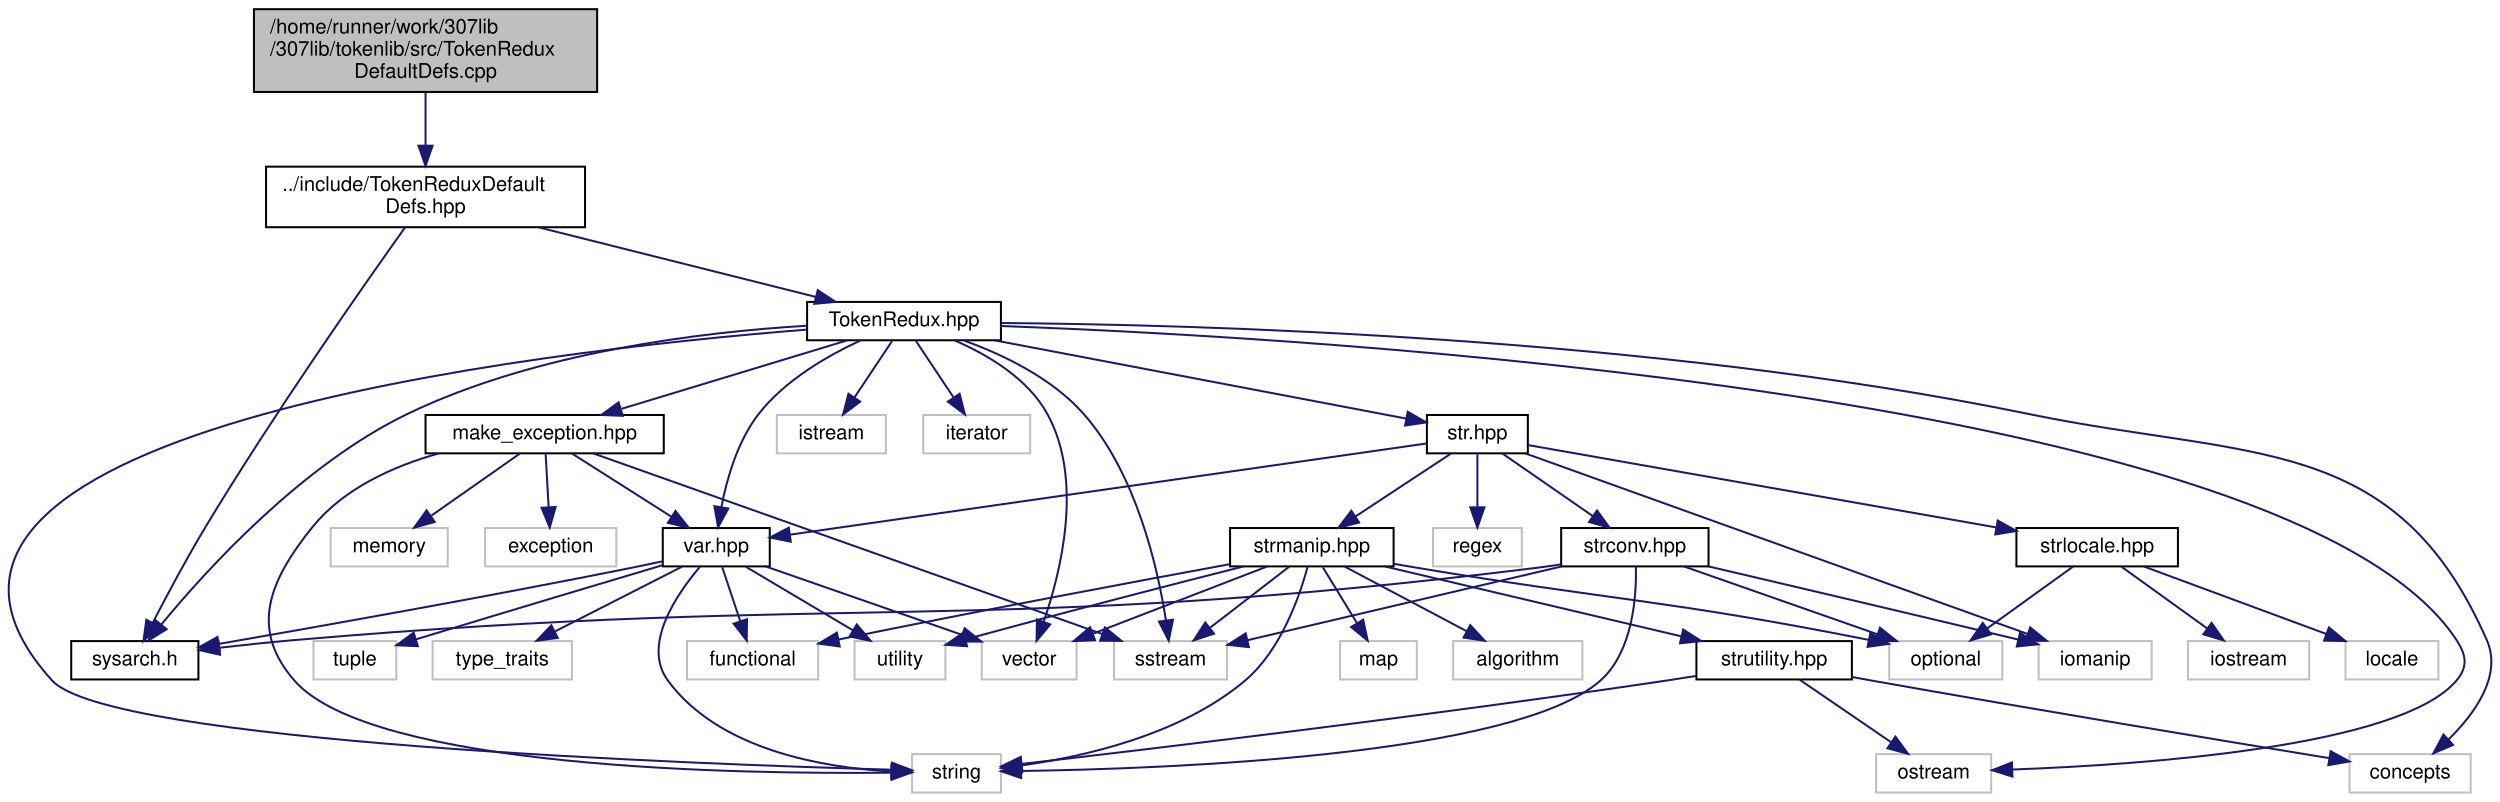
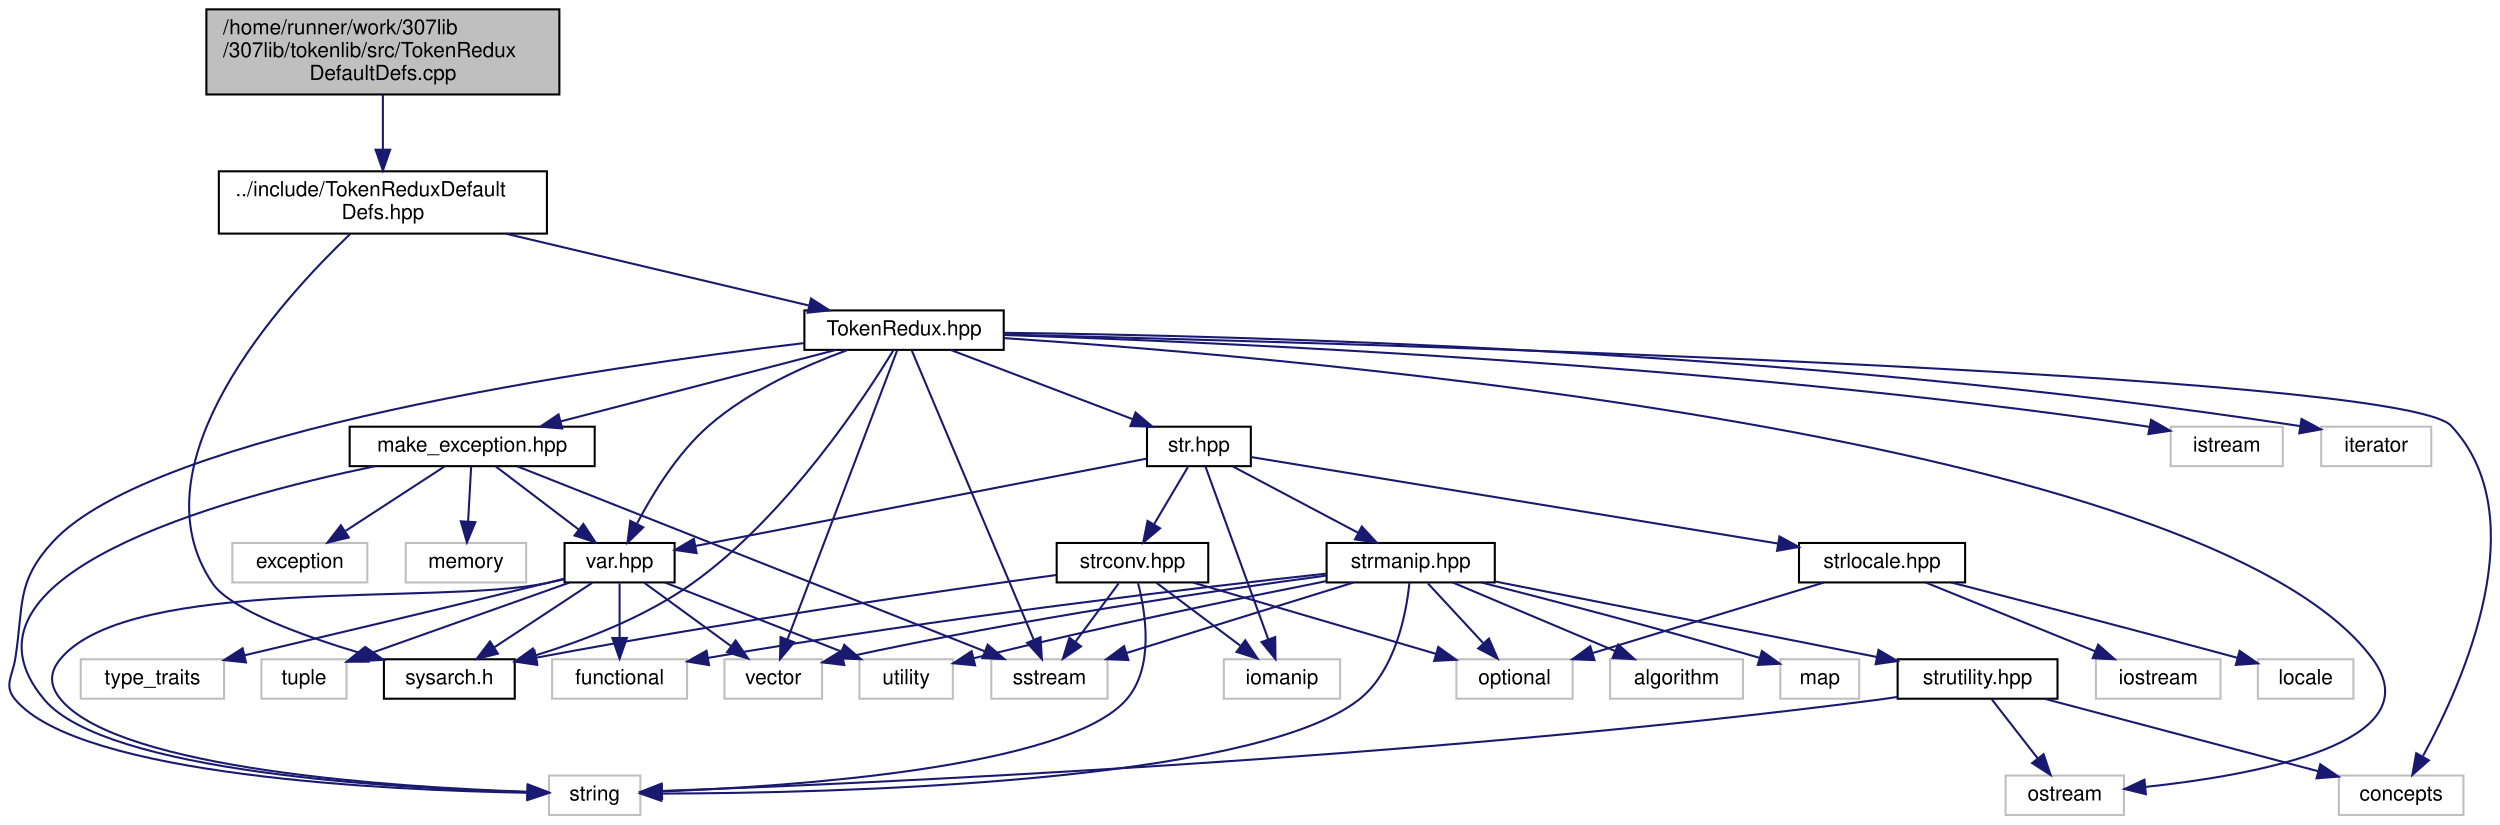
- <svg xmlns="http://www.w3.org/2000/svg" xmlns:xlink="http://www.w3.org/1999/xlink" width="1238pt" height="397pt" viewBox="0.00 0.00 1238.31 397.00">
+ <svg xmlns="http://www.w3.org/2000/svg" xmlns:xlink="http://www.w3.org/1999/xlink" width="1204pt" height="397pt" viewBox="0.00 0.00 1203.67 397.00">
  <g id="graph0" class="graph" transform="scale(1 1) rotate(0) translate(4 393)">
    <g id="node1" class="node">
      <g id="a_node1">
        <a xlink:title=" ">
-           <polygon fill="#bfbfbf" stroke="black" points="121.78,-347.5 121.78,-388.5 291.78,-388.5 291.78,-347.5 121.78,-347.5" />
-           <text text-anchor="start" x="129.78" y="-376.5" font-family="Helvetica,sans-Serif" font-size="10.00">/home/runner/work/307lib</text>
-           <text text-anchor="start" x="129.78" y="-365.5" font-family="Helvetica,sans-Serif" font-size="10.00">/307lib/tokenlib/src/TokenRedux</text>
-           <text text-anchor="middle" x="206.78" y="-354.5" font-family="Helvetica,sans-Serif" font-size="10.00">DefaultDefs.cpp</text>
+           <polygon fill="#bfbfbf" stroke="black" points="95.23,-347.5 95.23,-388.5 265.23,-388.5 265.23,-347.5 95.23,-347.5" />
+           <text text-anchor="start" x="103.23" y="-376.5" font-family="Helvetica,sans-Serif" font-size="10.00">/home/runner/work/307lib</text>
+           <text text-anchor="start" x="103.23" y="-365.5" font-family="Helvetica,sans-Serif" font-size="10.00">/307lib/tokenlib/src/TokenRedux</text>
+           <text text-anchor="middle" x="180.23" y="-354.5" font-family="Helvetica,sans-Serif" font-size="10.00">DefaultDefs.cpp</text>
        </a>
      </g>
    </g>
    <g id="node2" class="node">
      <g id="a_node2">
        <a xlink:href="_token_redux_default_defs_8hpp.html" target="_top" xlink:title="Provides the legacy tokenization types for use with the new API, as well as an example of implementin...">
-           <polygon fill="none" stroke="black" points="127.78,-280.5 127.78,-310.5 285.78,-310.5 285.78,-280.5 127.78,-280.5" />
-           <text text-anchor="start" x="135.78" y="-298.5" font-family="Helvetica,sans-Serif" font-size="10.00">../include/TokenReduxDefault</text>
-           <text text-anchor="middle" x="206.78" y="-287.5" font-family="Helvetica,sans-Serif" font-size="10.00">Defs.hpp</text>
+           <polygon fill="none" stroke="black" points="101.23,-280.5 101.23,-310.5 259.23,-310.5 259.23,-280.5 101.23,-280.5" />
+           <text text-anchor="start" x="109.23" y="-298.5" font-family="Helvetica,sans-Serif" font-size="10.00">../include/TokenReduxDefault</text>
+           <text text-anchor="middle" x="180.23" y="-287.5" font-family="Helvetica,sans-Serif" font-size="10.00">Defs.hpp</text>
        </a>
      </g>
    </g>
    <g id="edge1" class="edge">
-       <path fill="none" stroke="midnightblue" d="M206.78,-347.36C206.78,-339.23 206.78,-329.7 206.78,-321.11" />
-       <polygon fill="midnightblue" stroke="midnightblue" points="210.28,-320.89 206.78,-310.89 203.28,-320.89 210.28,-320.89" />
+       <path fill="none" stroke="midnightblue" d="M180.23,-347.36C180.23,-339.23 180.23,-329.7 180.23,-321.11" />
+       <polygon fill="midnightblue" stroke="midnightblue" points="183.73,-320.89 180.23,-310.89 176.73,-320.89 183.73,-320.89" />
    </g>
    <g id="node3" class="node">
      <g id="a_node3">
        <a xlink:href="sysarch_8h.html" target="_top" xlink:title="Contains preprocessor definitions useful for determining properties of the host system.">
-           <polygon fill="none" stroke="black" points="31.28,-56.5 31.28,-75.5 94.28,-75.5 94.28,-56.5 31.28,-56.5" />
-           <text text-anchor="middle" x="62.78" y="-63.5" font-family="Helvetica,sans-Serif" font-size="10.00">sysarch.h</text>
+           <polygon fill="none" stroke="black" points="180.73,-56.5 180.73,-75.5 243.73,-75.5 243.73,-56.5 180.73,-56.5" />
+           <text text-anchor="middle" x="212.23" y="-63.5" font-family="Helvetica,sans-Serif" font-size="10.00">sysarch.h</text>
        </a>
      </g>
    </g>
    <g id="edge2" class="edge">
-       <path fill="none" stroke="midnightblue" d="M196.68,-280.45C176.85,-252.66 131.8,-188.44 97.78,-132 88.29,-116.25 78.45,-97.75 71.63,-84.52" />
-       <polygon fill="midnightblue" stroke="midnightblue" points="74.72,-82.88 67.05,-75.56 68.48,-86.06 74.72,-82.88" />
+       <path fill="none" stroke="midnightblue" d="M164.56,-280.37C131.18,-248.52 59.15,-169.44 98.23,-112 106.82,-99.37 141.63,-86.75 170.55,-78.11" />
+       <polygon fill="midnightblue" stroke="midnightblue" points="171.85,-81.37 180.48,-75.22 169.9,-74.65 171.85,-81.37" />
    </g>
    <g id="node4" class="node">
      <g id="a_node4">
        <a xlink:href="_token_redux_8hpp.html" target="_top" xlink:title="New tokenization &amp; parsing library providing superior abstraction capabilities and a much less confus...">
-           <polygon fill="none" stroke="black" points="395.78,-224.5 395.78,-243.5 491.78,-243.5 491.78,-224.5 395.78,-224.5" />
-           <text text-anchor="middle" x="443.78" y="-231.5" font-family="Helvetica,sans-Serif" font-size="10.00">TokenRedux.hpp</text>
+           <polygon fill="none" stroke="black" points="383.23,-224.5 383.23,-243.5 479.23,-243.5 479.23,-224.5 383.23,-224.5" />
+           <text text-anchor="middle" x="431.23" y="-231.5" font-family="Helvetica,sans-Serif" font-size="10.00">TokenRedux.hpp</text>
        </a>
      </g>
    </g>
    <g id="edge3" class="edge">
-       <path fill="none" stroke="midnightblue" d="M262.65,-280.47C304.6,-269.94 361.27,-255.72 399.97,-246" />
-       <polygon fill="midnightblue" stroke="midnightblue" points="401.05,-249.34 409.9,-243.51 399.35,-242.55 401.05,-249.34" />
+       <path fill="none" stroke="midnightblue" d="M239.39,-280.47C284.02,-269.9 344.35,-255.59 385.35,-245.87" />
+       <polygon fill="midnightblue" stroke="midnightblue" points="386.42,-249.22 395.34,-243.51 384.8,-242.41 386.42,-249.22" />
    </g>
    <g id="edge4" class="edge">
-       <path fill="none" stroke="midnightblue" d="M395.68,-231.71C344.32,-228.66 261.7,-218.87 197.78,-188 145.33,-162.67 98.16,-110.72 76.05,-83.88" />
-       <polygon fill="midnightblue" stroke="midnightblue" points="78.54,-81.4 69.54,-75.82 73.09,-85.8 78.54,-81.4" />
+       <path fill="none" stroke="midnightblue" d="M426.16,-224.4C412.91,-202.61 375.11,-144.67 329.23,-112 306.5,-95.82 277.2,-84.56 253.6,-77.35" />
+       <polygon fill="midnightblue" stroke="midnightblue" points="254.46,-73.95 243.88,-74.51 252.49,-80.67 254.46,-73.95" />
    </g>
    <g id="node5" class="node">
      <g id="a_node5">
        <a xlink:href="make__exception_8hpp.html" target="_top" xlink:title=" ">
-           <polygon fill="none" stroke="black" points="206.78,-168.5 206.78,-187.5 324.78,-187.5 324.78,-168.5 206.78,-168.5" />
-           <text text-anchor="middle" x="265.78" y="-175.5" font-family="Helvetica,sans-Serif" font-size="10.00">make_exception.hpp</text>
+           <polygon fill="none" stroke="black" points="164.23,-168.5 164.23,-187.5 282.23,-187.5 282.23,-168.5 164.23,-168.5" />
+           <text text-anchor="middle" x="223.23" y="-175.5" font-family="Helvetica,sans-Serif" font-size="10.00">make_exception.hpp</text>
        </a>
      </g>
    </g>
    <g id="edge5" class="edge">
-       <path fill="none" stroke="midnightblue" d="M415.58,-224.44C385.37,-215.28 337.27,-200.69 303.75,-190.52" />
-       <polygon fill="midnightblue" stroke="midnightblue" points="304.44,-187.07 293.85,-187.52 302.41,-193.77 304.44,-187.07" />
+       <path fill="none" stroke="midnightblue" d="M398.27,-224.44C362.44,-215.14 305.06,-200.25 265.84,-190.06" />
+       <polygon fill="midnightblue" stroke="midnightblue" points="266.59,-186.64 256.03,-187.52 264.83,-193.42 266.59,-186.64" />
    </g>
    <g id="node7" class="node">
      <g id="a_node7">
        <a xlink:title=" ">
-           <polygon fill="none" stroke="#bfbfbf" points="447.78,-0.5 447.78,-19.5 491.78,-19.5 491.78,-0.5 447.78,-0.5" />
-           <text text-anchor="middle" x="469.78" y="-7.5" font-family="Helvetica,sans-Serif" font-size="10.00">string</text>
-         </a>
-       </g>
-     </g>
-     <g id="edge50" class="edge">
-       <path fill="none" stroke="midnightblue" d="M395.54,-229.78C262.99,-219.28 -89.74,-179.29 21.78,-56 49.61,-25.23 339.36,-14.55 437.5,-11.8" />
-       <polygon fill="midnightblue" stroke="midnightblue" points="437.8,-15.29 447.7,-11.52 437.61,-8.29 437.8,-15.29" />
+           <polygon fill="none" stroke="#bfbfbf" points="260.23,-0.5 260.23,-19.5 304.23,-19.5 304.23,-0.5 260.23,-0.5" />
+           <text text-anchor="middle" x="282.23" y="-7.5" font-family="Helvetica,sans-Serif" font-size="10.00">string</text>
+         </a>
+       </g>
+     </g>
+     <g id="edge49" class="edge">
+       <path fill="none" stroke="midnightblue" d="M382.97,-227.76C285.44,-216.16 69.95,-185.04 21.23,-132 3.54,-112.75 7.27,-101.83 3.23,-76 1.85,-67.22 -2.54,-62.77 3.23,-56 34.56,-19.2 182.93,-12.39 249.62,-11.21" />
+       <polygon fill="midnightblue" stroke="midnightblue" points="250.02,-14.7 259.97,-11.06 249.92,-7.7 250.02,-14.7" />
    </g>
    <g id="node8" class="node">
      <g id="a_node8">
        <a xlink:title=" ">
-           <polygon fill="none" stroke="#bfbfbf" points="547.78,-56.5 547.78,-75.5 603.78,-75.5 603.78,-56.5 547.78,-56.5" />
-           <text text-anchor="middle" x="575.78" y="-63.5" font-family="Helvetica,sans-Serif" font-size="10.00">sstream</text>
-         </a>
-       </g>
-     </g>
-     <g id="edge46" class="edge">
-       <path fill="none" stroke="midnightblue" d="M473.43,-224.41C492.72,-217.44 517.1,-205.8 532.78,-188 558.96,-158.27 569.52,-111.51 573.52,-85.69" />
-       <polygon fill="midnightblue" stroke="midnightblue" points="577,-86.11 574.9,-75.72 570.06,-85.15 577,-86.11" />
+           <polygon fill="none" stroke="#bfbfbf" points="473.23,-56.5 473.23,-75.5 529.23,-75.5 529.23,-56.5 473.23,-56.5" />
+           <text text-anchor="middle" x="501.23" y="-63.5" font-family="Helvetica,sans-Serif" font-size="10.00">sstream</text>
+         </a>
+       </g>
+     </g>
+     <g id="edge45" class="edge">
+       <path fill="none" stroke="midnightblue" d="M434.99,-224.08C446.06,-197.83 478.65,-120.55 493.59,-85.12" />
+       <polygon fill="midnightblue" stroke="midnightblue" points="496.95,-86.14 497.61,-75.57 490.5,-83.42 496.95,-86.14" />
    </g>
    <g id="node10" class="node">
      <g id="a_node10">
        <a xlink:href="var_8hpp.html" target="_top" xlink:title="Contains helper methods for variadic templates &amp; tuples, as well as C++20 concepts....">
-           <polygon fill="none" stroke="black" points="324.28,-112.5 324.28,-131.5 377.28,-131.5 377.28,-112.5 324.28,-112.5" />
-           <text text-anchor="middle" x="350.78" y="-119.5" font-family="Helvetica,sans-Serif" font-size="10.00">var.hpp</text>
+           <polygon fill="none" stroke="black" points="267.73,-112.5 267.73,-131.5 320.73,-131.5 320.73,-112.5 267.73,-112.5" />
+           <text text-anchor="middle" x="294.23" y="-119.5" font-family="Helvetica,sans-Serif" font-size="10.00">var.hpp</text>
        </a>
      </g>
    </g>
    <g id="edge18" class="edge">
-       <path fill="none" stroke="midnightblue" d="M422.32,-224.46C406.28,-217.05 384.92,-204.85 371.78,-188 361.31,-174.57 355.98,-155.75 353.31,-141.82" />
-       <polygon fill="midnightblue" stroke="midnightblue" points="356.76,-141.2 351.7,-131.89 349.85,-142.32 356.76,-141.2" />
+       <path fill="none" stroke="midnightblue" d="M403.86,-224.37C383.78,-217.04 356.74,-204.99 337.23,-188 322.12,-174.84 310.1,-155.16 302.65,-140.91" />
+       <polygon fill="midnightblue" stroke="midnightblue" points="305.64,-139.05 298.06,-131.65 299.37,-142.17 305.64,-139.05" />
    </g>
    <g id="node11" class="node">
      <g id="a_node11">
        <a xlink:title=" ">
-           <polygon fill="none" stroke="#bfbfbf" points="482.28,-56.5 482.28,-75.5 529.28,-75.5 529.28,-56.5 482.28,-56.5" />
-           <text text-anchor="middle" x="505.78" y="-63.5" font-family="Helvetica,sans-Serif" font-size="10.00">vector</text>
-         </a>
-       </g>
-     </g>
-     <g id="edge49" class="edge">
-       <path fill="none" stroke="midnightblue" d="M468.94,-224.38C485.2,-217.34 505.07,-205.65 514.78,-188 532.74,-155.36 521.59,-110.08 512.98,-85.19" />
-       <polygon fill="midnightblue" stroke="midnightblue" points="516.18,-83.76 509.43,-75.59 509.62,-86.19 516.18,-83.76" />
+           <polygon fill="none" stroke="#bfbfbf" points="344.73,-56.5 344.73,-75.5 391.73,-75.5 391.73,-56.5 344.73,-56.5" />
+           <text text-anchor="middle" x="368.23" y="-63.5" font-family="Helvetica,sans-Serif" font-size="10.00">vector</text>
+         </a>
+       </g>
+     </g>
+     <g id="edge48" class="edge">
+       <path fill="none" stroke="midnightblue" d="M427.84,-224.08C417.88,-197.83 388.55,-120.55 375.1,-85.12" />
+       <polygon fill="midnightblue" stroke="midnightblue" points="378.3,-83.68 371.48,-75.57 371.75,-86.16 378.3,-83.68" />
    </g>
    <g id="node16" class="node">
      <g id="a_node16">
        <a xlink:href="str_8hpp.html" target="_top" xlink:title="Includes all of the str namespace extension headers, and additional functions related to string manip...">
-           <polygon fill="none" stroke="black" points="702.78,-168.5 702.78,-187.5 752.78,-187.5 752.78,-168.5 702.78,-168.5" />
-           <text text-anchor="middle" x="727.78" y="-175.5" font-family="Helvetica,sans-Serif" font-size="10.00">str.hpp</text>
+           <polygon fill="none" stroke="black" points="548.23,-168.5 548.23,-187.5 598.23,-187.5 598.23,-168.5 548.23,-168.5" />
+           <text text-anchor="middle" x="573.23" y="-175.5" font-family="Helvetica,sans-Serif" font-size="10.00">str.hpp</text>
        </a>
      </g>
    </g>
    <g id="edge19" class="edge">
-       <path fill="none" stroke="midnightblue" d="M488.78,-224.44C545.26,-213.7 640.96,-195.51 692.46,-185.72" />
-       <polygon fill="midnightblue" stroke="midnightblue" points="693.28,-189.12 702.45,-183.82 691.97,-182.25 693.28,-189.12" />
+       <path fill="none" stroke="midnightblue" d="M453.73,-224.44C477.3,-215.48 514.55,-201.31 541.19,-191.18" />
+       <polygon fill="midnightblue" stroke="midnightblue" points="542.73,-194.34 550.83,-187.52 540.24,-187.8 542.73,-194.34" />
    </g>
    <g id="node24" class="node">
      <g id="a_node24">
        <a xlink:title=" ">
-           <polygon fill="none" stroke="#bfbfbf" points="925.28,-0.5 925.28,-19.5 982.28,-19.5 982.28,-0.5 925.28,-0.5" />
-           <text text-anchor="middle" x="953.78" y="-7.5" font-family="Helvetica,sans-Serif" font-size="10.00">ostream</text>
-         </a>
-       </g>
-     </g>
-     <g id="edge48" class="edge">
-       <path fill="none" stroke="midnightblue" d="M491.81,-231.58C647.47,-225.81 1132.66,-198.12 1212.78,-76 1217.66,-68.57 1218.5,-62.8 1212.78,-56 1185.16,-23.17 1058.38,-14.29 993.02,-11.89" />
-       <polygon fill="midnightblue" stroke="midnightblue" points="992.81,-8.38 982.7,-11.54 992.57,-15.38 992.81,-8.38" />
+           <polygon fill="none" stroke="#bfbfbf" points="961.73,-0.5 961.73,-19.5 1018.73,-19.5 1018.73,-0.5 961.73,-0.5" />
+           <text text-anchor="middle" x="990.23" y="-7.5" font-family="Helvetica,sans-Serif" font-size="10.00">ostream</text>
+         </a>
+       </g>
+     </g>
+     <g id="edge47" class="edge">
+       <path fill="none" stroke="midnightblue" d="M479.39,-230.17C625.5,-220.46 1058.6,-182.97 1138.23,-76 1168.47,-35.37 1082.52,-19.73 1029.17,-14.03" />
+       <polygon fill="midnightblue" stroke="midnightblue" points="1029.28,-10.52 1018.98,-13.02 1028.59,-17.49 1029.28,-10.52" />
    </g>
    <g id="node25" class="node">
      <g id="a_node25">
        <a xlink:title=" ">
-           <polygon fill="none" stroke="#bfbfbf" points="1159.78,-0.5 1159.78,-19.5 1219.78,-19.5 1219.78,-0.5 1159.78,-0.5" />
-           <text text-anchor="middle" x="1189.78" y="-7.5" font-family="Helvetica,sans-Serif" font-size="10.00">concepts</text>
-         </a>
-       </g>
-     </g>
-     <g id="edge52" class="edge">
-       <path fill="none" stroke="midnightblue" d="M492.02,-233.05C589.29,-232.29 815.48,-226.14 1000.78,-188 1110.97,-165.32 1182.52,-178.99 1227.78,-76 1235.52,-58.39 1221.81,-39.56 1208.75,-26.72" />
-       <polygon fill="midnightblue" stroke="midnightblue" points="1211.05,-24.07 1201.31,-19.91 1206.32,-29.24 1211.05,-24.07" />
+           <polygon fill="none" stroke="#bfbfbf" points="1122.23,-0.5 1122.23,-19.5 1182.23,-19.5 1182.23,-0.5 1122.23,-0.5" />
+           <text text-anchor="middle" x="1152.23" y="-7.5" font-family="Helvetica,sans-Serif" font-size="10.00">concepts</text>
+         </a>
+       </g>
+     </g>
+     <g id="edge51" class="edge">
+       <path fill="none" stroke="midnightblue" d="M479.47,-231.89C640.73,-227.93 1152.3,-213.41 1176.23,-188 1217.63,-144.02 1182.14,-64.5 1162.79,-28.98" />
+       <polygon fill="midnightblue" stroke="midnightblue" points="1165.59,-26.82 1157.63,-19.83 1159.49,-30.26 1165.59,-26.82" />
+     </g>
+     <g id="node29" class="node">
+       <g id="a_node29">
+         <a xlink:title=" ">
+           <polygon fill="none" stroke="#bfbfbf" points="1041.23,-168.5 1041.23,-187.5 1095.23,-187.5 1095.23,-168.5 1041.23,-168.5" />
+           <text text-anchor="middle" x="1068.23" y="-175.5" font-family="Helvetica,sans-Serif" font-size="10.00">istream</text>
+         </a>
+       </g>
+     </g>
+     <g id="edge46" class="edge">
+       <path fill="none" stroke="midnightblue" d="M479.38,-231.66C581.06,-228.33 824.97,-217.68 1027.23,-188 1028.48,-187.82 1029.76,-187.61 1031.05,-187.4" />
+       <polygon fill="midnightblue" stroke="midnightblue" points="1031.79,-190.82 1040.98,-185.54 1030.5,-183.94 1031.79,-190.82" />
    </g>
    <g id="node30" class="node">
      <g id="a_node30">
        <a xlink:title=" ">
-           <polygon fill="none" stroke="#bfbfbf" points="380.78,-168.5 380.78,-187.5 434.78,-187.5 434.78,-168.5 380.78,-168.5" />
-           <text text-anchor="middle" x="407.78" y="-175.5" font-family="Helvetica,sans-Serif" font-size="10.00">istream</text>
-         </a>
-       </g>
-     </g>
-     <g id="edge47" class="edge">
-       <path fill="none" stroke="midnightblue" d="M437.84,-224.08C432.8,-216.53 425.44,-205.49 419.27,-196.23" />
-       <polygon fill="midnightblue" stroke="midnightblue" points="422.07,-194.13 413.61,-187.75 416.25,-198.01 422.07,-194.13" />
-     </g>
-     <g id="node31" class="node">
-       <g id="a_node31">
-         <a xlink:title=" ">
-           <polygon fill="none" stroke="#bfbfbf" points="453.28,-168.5 453.28,-187.5 506.28,-187.5 506.28,-168.5 453.28,-168.5" />
-           <text text-anchor="middle" x="479.78" y="-175.5" font-family="Helvetica,sans-Serif" font-size="10.00">iterator</text>
-         </a>
-       </g>
-     </g>
-     <g id="edge51" class="edge">
-       <path fill="none" stroke="midnightblue" d="M449.73,-224.08C454.76,-216.53 462.12,-205.49 468.29,-196.23" />
-       <polygon fill="midnightblue" stroke="midnightblue" points="471.31,-198.01 473.95,-187.75 465.49,-194.13 471.31,-198.01" />
+           <polygon fill="none" stroke="#bfbfbf" points="1113.73,-168.5 1113.73,-187.5 1166.73,-187.5 1166.73,-168.5 1113.73,-168.5" />
+           <text text-anchor="middle" x="1140.23" y="-175.5" font-family="Helvetica,sans-Serif" font-size="10.00">iterator</text>
+         </a>
+       </g>
+     </g>
+     <g id="edge50" class="edge">
+       <path fill="none" stroke="midnightblue" d="M479.29,-232.72C588.62,-231.44 864.32,-224.68 1103.67,-187.77" />
+       <polygon fill="midnightblue" stroke="midnightblue" points="1104.26,-191.22 1113.6,-186.22 1103.18,-184.31 1104.26,-191.22" />
    </g>
    <g id="node6" class="node">
      <g id="a_node6">
        <a xlink:title=" ">
-           <polygon fill="none" stroke="#bfbfbf" points="159.78,-112.5 159.78,-131.5 217.78,-131.5 217.78,-112.5 159.78,-112.5" />
-           <text text-anchor="middle" x="188.78" y="-119.5" font-family="Helvetica,sans-Serif" font-size="10.00">memory</text>
+           <polygon fill="none" stroke="#bfbfbf" points="191.23,-112.5 191.23,-131.5 249.23,-131.5 249.23,-112.5 191.23,-112.5" />
+           <text text-anchor="middle" x="220.23" y="-119.5" font-family="Helvetica,sans-Serif" font-size="10.00">memory</text>
        </a>
      </g>
    </g>
    <g id="edge6" class="edge">
-       <path fill="none" stroke="midnightblue" d="M253.41,-168.32C241.62,-160.06 223.65,-147.45 209.64,-137.63" />
-       <polygon fill="midnightblue" stroke="midnightblue" points="211.32,-134.53 201.12,-131.65 207.3,-140.26 211.32,-134.53" />
+       <path fill="none" stroke="midnightblue" d="M222.73,-168.08C222.34,-161.01 221.77,-150.86 221.28,-141.99" />
+       <polygon fill="midnightblue" stroke="midnightblue" points="224.76,-141.54 220.71,-131.75 217.77,-141.93 224.76,-141.54" />
    </g>
    <g id="edge7" class="edge">
-       <path fill="none" stroke="midnightblue" d="M213.34,-168.47C190.82,-162.13 166.19,-151.11 150.78,-132 129.43,-105.52 119.42,-81.63 141.78,-56 179.95,-12.24 362.21,-9.52 437.32,-10.32" />
-       <polygon fill="midnightblue" stroke="midnightblue" points="437.55,-13.83 447.59,-10.46 437.64,-6.83 437.55,-13.83" />
+       <path fill="none" stroke="midnightblue" d="M176.39,-168.47C101.24,-152.81 -33.02,-115.5 17.23,-56 46.61,-21.2 185.27,-13.31 249.46,-11.52" />
+       <polygon fill="midnightblue" stroke="midnightblue" points="249.91,-15.01 259.82,-11.27 249.74,-8.01 249.91,-15.01" />
    </g>
    <g id="edge8" class="edge">
-       <path fill="none" stroke="midnightblue" d="M289.85,-168.46C344.67,-149.01 478.96,-101.36 542.03,-78.98" />
-       <polygon fill="midnightblue" stroke="midnightblue" points="543.26,-82.25 551.51,-75.61 540.92,-75.66 543.26,-82.25" />
+       <path fill="none" stroke="midnightblue" d="M245.04,-168.37C294.06,-148.97 413.1,-101.87 469.97,-79.37" />
+       <polygon fill="midnightblue" stroke="midnightblue" points="471.5,-82.53 479.51,-75.59 468.93,-76.02 471.5,-82.53" />
    </g>
    <g id="node9" class="node">
      <g id="a_node9">
        <a xlink:title=" ">
-           <polygon fill="none" stroke="#bfbfbf" points="236.28,-112.5 236.28,-131.5 301.28,-131.5 301.28,-112.5 236.28,-112.5" />
-           <text text-anchor="middle" x="268.78" y="-119.5" font-family="Helvetica,sans-Serif" font-size="10.00">exception</text>
+           <polygon fill="none" stroke="#bfbfbf" points="107.73,-112.5 107.73,-131.5 172.73,-131.5 172.73,-112.5 107.73,-112.5" />
+           <text text-anchor="middle" x="140.23" y="-119.5" font-family="Helvetica,sans-Serif" font-size="10.00">exception</text>
        </a>
      </g>
    </g>
    <g id="edge9" class="edge">
-       <path fill="none" stroke="midnightblue" d="M266.28,-168.08C266.67,-161.01 267.23,-150.86 267.73,-141.99" />
-       <polygon fill="midnightblue" stroke="midnightblue" points="271.23,-141.93 268.29,-131.75 264.24,-141.54 271.23,-141.93" />
+       <path fill="none" stroke="midnightblue" d="M209.89,-168.32C197.06,-159.98 177.44,-147.21 162.29,-137.35" />
+       <polygon fill="midnightblue" stroke="midnightblue" points="163.82,-134.17 153.53,-131.65 160,-140.04 163.82,-134.17" />
    </g>
    <g id="edge10" class="edge">
-       <path fill="none" stroke="midnightblue" d="M279.44,-168.32C292.7,-159.9 313.05,-146.97 328.63,-137.07" />
-       <polygon fill="midnightblue" stroke="midnightblue" points="330.59,-139.97 337.16,-131.65 326.84,-134.06 330.59,-139.97" />
+       <path fill="none" stroke="midnightblue" d="M234.63,-168.32C245.33,-160.18 261.57,-147.84 274.39,-138.09" />
+       <polygon fill="midnightblue" stroke="midnightblue" points="276.77,-140.67 282.61,-131.83 272.53,-135.1 276.77,-140.67" />
    </g>
    <g id="edge11" class="edge">
-       <path fill="none" stroke="midnightblue" d="M323.9,-114.96C319.2,-113.94 314.35,-112.92 309.78,-112 237.77,-97.54 153.53,-82.62 104.37,-74.11" />
-       <polygon fill="midnightblue" stroke="midnightblue" points="104.88,-70.64 94.43,-72.39 103.69,-77.54 104.88,-70.64" />
+       <path fill="none" stroke="midnightblue" d="M281.05,-112.32C268.38,-103.98 248.99,-91.21 234.02,-81.35" />
+       <polygon fill="midnightblue" stroke="midnightblue" points="235.64,-78.23 225.37,-75.65 231.79,-84.08 235.64,-78.23" />
    </g>
    <g id="edge13" class="edge">
-       <path fill="none" stroke="midnightblue" d="M342.68,-112.27C331.42,-99.06 313.83,-73.65 326.78,-56 351.99,-21.63 403.47,-12.82 437.29,-10.93" />
-       <polygon fill="midnightblue" stroke="midnightblue" points="437.74,-14.42 447.6,-10.54 437.47,-7.42 437.74,-14.42" />
+       <path fill="none" stroke="midnightblue" d="M267.55,-114.04C264.42,-113.31 261.26,-112.61 258.23,-112 206.87,-101.64 59.33,-115.77 25.23,-76 19.44,-69.25 19.51,-62.81 25.23,-56 53.6,-22.23 187.51,-13.8 249.99,-11.7" />
+       <polygon fill="midnightblue" stroke="midnightblue" points="250.19,-15.19 260.08,-11.39 249.98,-8.19 250.19,-15.19" />
    </g>
    <g id="edge12" class="edge">
-       <path fill="none" stroke="midnightblue" d="M375.34,-112.44C401.53,-103.32 443.18,-88.81 472.35,-78.65" />
-       <polygon fill="midnightblue" stroke="midnightblue" points="473.81,-81.85 482.1,-75.25 471.5,-75.24 473.81,-81.85" />
+       <path fill="none" stroke="midnightblue" d="M306.12,-112.32C317.38,-104.11 334.51,-91.6 347.93,-81.81" />
+       <polygon fill="midnightblue" stroke="midnightblue" points="350.11,-84.56 356.12,-75.83 345.98,-78.9 350.11,-84.56" />
    </g>
    <g id="node12" class="node">
      <g id="a_node12">
        <a xlink:title=" ">
-           <polygon fill="none" stroke="#bfbfbf" points="419.28,-56.5 419.28,-75.5 464.28,-75.5 464.28,-56.5 419.28,-56.5" />
-           <text text-anchor="middle" x="441.78" y="-63.5" font-family="Helvetica,sans-Serif" font-size="10.00">utility</text>
+           <polygon fill="none" stroke="#bfbfbf" points="409.73,-56.5 409.73,-75.5 454.73,-75.5 454.73,-56.5 409.73,-56.5" />
+           <text text-anchor="middle" x="432.23" y="-63.5" font-family="Helvetica,sans-Serif" font-size="10.00">utility</text>
        </a>
      </g>
    </g>
    <g id="edge14" class="edge">
-       <path fill="none" stroke="midnightblue" d="M365.4,-112.32C379.73,-103.82 401.79,-90.73 418.53,-80.8" />
-       <polygon fill="midnightblue" stroke="midnightblue" points="420.38,-83.77 427.2,-75.65 416.81,-77.75 420.38,-83.77" />
+       <path fill="none" stroke="midnightblue" d="M316.09,-112.44C339.01,-103.48 375.2,-89.31 401.09,-79.18" />
+       <polygon fill="midnightblue" stroke="midnightblue" points="402.42,-82.42 410.46,-75.52 399.87,-75.9 402.42,-82.42" />
    </g>
    <g id="node13" class="node">
      <g id="a_node13">
        <a xlink:title=" ">
-           <polygon fill="none" stroke="#bfbfbf" points="151.28,-56.5 151.28,-75.5 192.28,-75.5 192.28,-56.5 151.28,-56.5" />
-           <text text-anchor="middle" x="171.78" y="-63.5" font-family="Helvetica,sans-Serif" font-size="10.00">tuple</text>
+           <polygon fill="none" stroke="#bfbfbf" points="121.73,-56.5 121.73,-75.5 162.73,-75.5 162.73,-56.5 121.73,-56.5" />
+           <text text-anchor="middle" x="142.23" y="-63.5" font-family="Helvetica,sans-Serif" font-size="10.00">tuple</text>
        </a>
      </g>
    </g>
    <g id="edge15" class="edge">
-       <path fill="none" stroke="midnightblue" d="M324.2,-113.11C296.08,-104.74 250.15,-91.03 202.02,-76.36" />
-       <polygon fill="midnightblue" stroke="midnightblue" points="202.95,-72.99 192.37,-73.42 200.91,-79.68 202.95,-72.99" />
+       <path fill="none" stroke="midnightblue" d="M270.14,-112.44C243.63,-103.03 200.98,-87.87 172.3,-77.68" />
+       <polygon fill="midnightblue" stroke="midnightblue" points="173.38,-74.35 162.79,-74.3 171.04,-80.95 173.38,-74.35" />
    </g>
    <g id="node14" class="node">
      <g id="a_node14">
        <a xlink:title=" ">
-           <polygon fill="none" stroke="#bfbfbf" points="210.28,-56.5 210.28,-75.5 279.28,-75.5 279.28,-56.5 210.28,-56.5" />
-           <text text-anchor="middle" x="244.78" y="-63.5" font-family="Helvetica,sans-Serif" font-size="10.00">type_traits</text>
+           <polygon fill="none" stroke="#bfbfbf" points="34.73,-56.5 34.73,-75.5 103.73,-75.5 103.73,-56.5 34.73,-56.5" />
+           <text text-anchor="middle" x="69.23" y="-63.5" font-family="Helvetica,sans-Serif" font-size="10.00">type_traits</text>
        </a>
      </g>
    </g>
    <g id="edge16" class="edge">
-       <path fill="none" stroke="midnightblue" d="M333.75,-112.32C316.75,-103.66 290.4,-90.24 270.79,-80.25" />
-       <polygon fill="midnightblue" stroke="midnightblue" points="272.27,-77.08 261.77,-75.65 269.09,-83.31 272.27,-77.08" />
+       <path fill="none" stroke="midnightblue" d="M267.5,-114.28C264.37,-113.51 261.23,-112.73 258.23,-112 208.74,-99.92 151.88,-86.44 113.55,-77.41" />
+       <polygon fill="midnightblue" stroke="midnightblue" points="114.28,-73.98 103.74,-75.1 112.67,-80.79 114.28,-73.98" />
    </g>
    <g id="node15" class="node">
      <g id="a_node15">
        <a xlink:title=" ">
-           <polygon fill="none" stroke="#bfbfbf" points="336.28,-56.5 336.28,-75.5 401.28,-75.5 401.28,-56.5 336.28,-56.5" />
-           <text text-anchor="middle" x="368.78" y="-63.5" font-family="Helvetica,sans-Serif" font-size="10.00">functional</text>
+           <polygon fill="none" stroke="#bfbfbf" points="261.73,-56.5 261.73,-75.5 326.73,-75.5 326.73,-56.5 261.73,-56.5" />
+           <text text-anchor="middle" x="294.23" y="-63.5" font-family="Helvetica,sans-Serif" font-size="10.00">functional</text>
        </a>
      </g>
    </g>
    <g id="edge17" class="edge">
-       <path fill="none" stroke="midnightblue" d="M353.75,-112.08C356.16,-104.85 359.64,-94.41 362.65,-85.4" />
-       <polygon fill="midnightblue" stroke="midnightblue" points="366.02,-86.34 365.86,-75.75 359.38,-84.13 366.02,-86.34" />
+       <path fill="none" stroke="midnightblue" d="M294.23,-112.08C294.23,-105.01 294.23,-94.86 294.23,-85.99" />
+       <polygon fill="midnightblue" stroke="midnightblue" points="297.73,-85.75 294.23,-75.75 290.73,-85.75 297.73,-85.75" />
    </g>
    <g id="edge43" class="edge">
-       <path fill="none" stroke="midnightblue" d="M702.75,-173.42C637.8,-164.11 463.64,-139.17 387.39,-128.24" />
-       <polygon fill="midnightblue" stroke="midnightblue" points="387.69,-124.75 377.3,-126.8 386.7,-131.68 387.69,-124.75" />
+       <path fill="none" stroke="midnightblue" d="M547.97,-172.11C498.47,-162.53 388.51,-141.25 330.95,-130.11" />
+       <polygon fill="midnightblue" stroke="midnightblue" points="331.33,-126.62 320.84,-128.15 330,-133.49 331.33,-126.62" />
    </g>
    <g id="node17" class="node">
      <g id="a_node17">
        <a xlink:href="strconv_8hpp.html" target="_top" xlink:title="Contains string conversion functions that can be passed as a std::function as they are not overloaded...">
-           <polygon fill="none" stroke="black" points="769.28,-112.5 769.28,-131.5 842.28,-131.5 842.28,-112.5 769.28,-112.5" />
-           <text text-anchor="middle" x="805.78" y="-119.5" font-family="Helvetica,sans-Serif" font-size="10.00">strconv.hpp</text>
+           <polygon fill="none" stroke="black" points="504.73,-112.5 504.73,-131.5 577.73,-131.5 577.73,-112.5 504.73,-112.5" />
+           <text text-anchor="middle" x="541.23" y="-119.5" font-family="Helvetica,sans-Serif" font-size="10.00">strconv.hpp</text>
        </a>
      </g>
    </g>
    <g id="edge20" class="edge">
-       <path fill="none" stroke="midnightblue" d="M740.31,-168.32C752.37,-159.98 770.81,-147.21 785.05,-137.35" />
-       <polygon fill="midnightblue" stroke="midnightblue" points="787.05,-140.22 793.28,-131.65 783.07,-134.47 787.05,-140.22" />
+       <path fill="none" stroke="midnightblue" d="M567.94,-168.08C563.51,-160.61 557.06,-149.72 551.61,-140.52" />
+       <polygon fill="midnightblue" stroke="midnightblue" points="554.52,-138.57 546.41,-131.75 548.5,-142.14 554.52,-138.57" />
    </g>
    <g id="node19" class="node">
      <g id="a_node19">
        <a xlink:title=" ">
-           <polygon fill="none" stroke="#bfbfbf" points="1005.78,-56.5 1005.78,-75.5 1061.78,-75.5 1061.78,-56.5 1005.78,-56.5" />
-           <text text-anchor="middle" x="1033.78" y="-63.5" font-family="Helvetica,sans-Serif" font-size="10.00">iomanip</text>
+           <polygon fill="none" stroke="#bfbfbf" points="585.23,-56.5 585.23,-75.5 641.23,-75.5 641.23,-56.5 585.23,-56.5" />
+           <text text-anchor="middle" x="613.23" y="-63.5" font-family="Helvetica,sans-Serif" font-size="10.00">iomanip</text>
        </a>
      </g>
    </g>
    <g id="edge44" class="edge">
-       <path fill="none" stroke="midnightblue" d="M751.54,-168.46C805.54,-149.05 937.67,-101.55 1000.08,-79.12" />
-       <polygon fill="midnightblue" stroke="midnightblue" points="1001.6,-82.29 1009.83,-75.61 999.23,-75.7 1001.6,-82.29" />
+       <path fill="none" stroke="midnightblue" d="M576.36,-168.37C582.85,-150.54 597.85,-109.3 606.58,-85.27" />
+       <polygon fill="midnightblue" stroke="midnightblue" points="609.97,-86.19 610.1,-75.59 603.39,-83.79 609.97,-86.19" />
    </g>
    <g id="node20" class="node">
      <g id="a_node20">
        <a xlink:href="strmanip_8hpp.html" target="_top" xlink:title="Contains an assortment of string manipulation functions &amp; methods.   This contains the majority of st...">
-           <polygon fill="none" stroke="black" points="605.28,-112.5 605.28,-131.5 686.28,-131.5 686.28,-112.5 605.28,-112.5" />
-           <text text-anchor="middle" x="645.78" y="-119.5" font-family="Helvetica,sans-Serif" font-size="10.00">strmanip.hpp</text>
+           <polygon fill="none" stroke="black" points="634.73,-112.5 634.73,-131.5 715.73,-131.5 715.73,-112.5 634.73,-112.5" />
+           <text text-anchor="middle" x="675.23" y="-119.5" font-family="Helvetica,sans-Serif" font-size="10.00">strmanip.hpp</text>
        </a>
      </g>
    </g>
    <g id="edge26" class="edge">
-       <path fill="none" stroke="midnightblue" d="M714.61,-168.32C701.93,-159.98 682.55,-147.21 667.57,-137.35" />
-       <polygon fill="midnightblue" stroke="midnightblue" points="669.2,-134.23 658.92,-131.65 665.35,-140.08 669.2,-134.23" />
+       <path fill="none" stroke="midnightblue" d="M589.61,-168.32C605.9,-159.7 631.09,-146.36 649.94,-136.39" />
+       <polygon fill="midnightblue" stroke="midnightblue" points="651.68,-139.43 658.88,-131.65 648.4,-133.24 651.68,-139.43" />
    </g>
    <g id="node26" class="node">
      <g id="a_node26">
        <a xlink:href="strlocale_8hpp.html" target="_top" xlink:title="Contains objects, methods, and functions related to string/stream manipulation and std::locale.">
-           <polygon fill="none" stroke="black" points="994.78,-112.5 994.78,-131.5 1074.78,-131.5 1074.78,-112.5 994.78,-112.5" />
-           <text text-anchor="middle" x="1034.78" y="-119.5" font-family="Helvetica,sans-Serif" font-size="10.00">strlocale.hpp</text>
+           <polygon fill="none" stroke="black" points="862.23,-112.5 862.23,-131.5 942.23,-131.5 942.23,-112.5 862.23,-112.5" />
+           <text text-anchor="middle" x="902.23" y="-119.5" font-family="Helvetica,sans-Serif" font-size="10.00">strlocale.hpp</text>
        </a>
      </g>
    </g>
    <g id="edge39" class="edge">
-       <path fill="none" stroke="midnightblue" d="M752.9,-172.58C803.4,-163.7 918.05,-143.53 984.53,-131.84" />
-       <polygon fill="midnightblue" stroke="midnightblue" points="985.53,-135.22 994.77,-130.04 984.31,-128.32 985.53,-135.22" />
-     </g>
-     <g id="node29" class="node">
-       <g id="a_node29">
-         <a xlink:title=" ">
-           <polygon fill="none" stroke="#bfbfbf" points="705.78,-112.5 705.78,-131.5 749.78,-131.5 749.78,-112.5 705.78,-112.5" />
-           <text text-anchor="middle" x="727.78" y="-119.5" font-family="Helvetica,sans-Serif" font-size="10.00">regex</text>
-         </a>
-       </g>
-     </g>
-     <g id="edge45" class="edge">
-       <path fill="none" stroke="midnightblue" d="M727.78,-168.08C727.78,-161.01 727.78,-150.86 727.78,-141.99" />
-       <polygon fill="midnightblue" stroke="midnightblue" points="731.28,-141.75 727.78,-131.75 724.28,-141.75 731.28,-141.75" />
+       <path fill="none" stroke="midnightblue" d="M598.5,-172.85C652.63,-163.97 780.68,-142.95 852.02,-131.24" />
+       <polygon fill="midnightblue" stroke="midnightblue" points="852.82,-134.66 862.12,-129.58 851.68,-127.75 852.82,-134.66" />
    </g>
    <g id="edge21" class="edge">
-       <path fill="none" stroke="midnightblue" d="M769.16,-113.51C765.66,-112.94 762.16,-112.42 758.78,-112 486.19,-78.1 415.46,-99.56 141.78,-76 129.76,-74.97 116.74,-73.59 104.8,-72.22" />
-       <polygon fill="midnightblue" stroke="midnightblue" points="104.98,-68.72 94.64,-71.04 104.17,-75.67 104.98,-68.72" />
+       <path fill="none" stroke="midnightblue" d="M504.59,-116.1C451.43,-108.8 349.57,-94.18 253.9,-76.23" />
+       <polygon fill="midnightblue" stroke="midnightblue" points="254.54,-72.79 244.06,-74.36 253.24,-79.66 254.54,-72.79" />
    </g>
    <g id="edge22" class="edge">
-       <path fill="none" stroke="midnightblue" d="M806.3,-112.31C806.62,-98.2 804.98,-70.43 788.78,-56 746.87,-18.67 574.61,-12.22 502.14,-11.17" />
-       <polygon fill="midnightblue" stroke="midnightblue" points="501.84,-7.66 491.8,-11.04 501.76,-14.66 501.84,-7.66" />
+       <path fill="none" stroke="midnightblue" d="M543.91,-112.17C547.5,-98.36 551.95,-71.61 538.23,-56 509.28,-23.09 376.85,-14.21 314.66,-11.85" />
+       <polygon fill="midnightblue" stroke="midnightblue" points="314.72,-8.35 304.61,-11.5 314.48,-15.34 314.72,-8.35" />
    </g>
    <g id="edge23" class="edge">
-       <path fill="none" stroke="midnightblue" d="M769.34,-112.44C726.89,-102.48 657.08,-86.09 613.92,-75.95" />
-       <polygon fill="midnightblue" stroke="midnightblue" points="614.61,-72.52 604.08,-73.64 613.01,-79.34 614.61,-72.52" />
+       <path fill="none" stroke="midnightblue" d="M534.62,-112.08C528.97,-104.46 520.68,-93.26 513.77,-83.94" />
+       <polygon fill="midnightblue" stroke="midnightblue" points="516.47,-81.7 507.71,-75.75 510.85,-85.87 516.47,-81.7" />
    </g>
    <g id="node18" class="node">
      <g id="a_node18">
        <a xlink:title=" ">
-           <polygon fill="none" stroke="#bfbfbf" points="931.78,-56.5 931.78,-75.5 987.78,-75.5 987.78,-56.5 931.78,-56.5" />
-           <text text-anchor="middle" x="959.78" y="-63.5" font-family="Helvetica,sans-Serif" font-size="10.00">optional</text>
+           <polygon fill="none" stroke="#bfbfbf" points="697.23,-56.5 697.23,-75.5 753.23,-75.5 753.23,-56.5 697.23,-56.5" />
+           <text text-anchor="middle" x="725.23" y="-63.5" font-family="Helvetica,sans-Serif" font-size="10.00">optional</text>
        </a>
      </g>
    </g>
    <g id="edge24" class="edge">
-       <path fill="none" stroke="midnightblue" d="M830.18,-112.44C855.98,-103.4 896.86,-89.06 925.8,-78.92" />
-       <polygon fill="midnightblue" stroke="midnightblue" points="927.21,-82.13 935.49,-75.52 924.9,-75.52 927.21,-82.13" />
+       <path fill="none" stroke="midnightblue" d="M570.38,-112.44C602.02,-103.16 652.64,-88.3 687.34,-78.12" />
+       <polygon fill="midnightblue" stroke="midnightblue" points="688.5,-81.43 697.11,-75.25 686.53,-74.71 688.5,-81.43" />
    </g>
    <g id="edge25" class="edge">
-       <path fill="none" stroke="midnightblue" d="M842.42,-112.45C878.85,-103.93 936.61,-90.38 995.64,-76.26" />
-       <polygon fill="midnightblue" stroke="midnightblue" points="996.59,-79.63 1005.5,-73.9 994.96,-72.82 996.59,-79.63" />
+       <path fill="none" stroke="midnightblue" d="M552.79,-112.32C563.65,-104.18 580.11,-91.84 593.11,-82.09" />
+       <polygon fill="midnightblue" stroke="midnightblue" points="595.55,-84.63 601.45,-75.83 591.35,-79.03 595.55,-84.63" />
    </g>
    <g id="edge32" class="edge">
-       <path fill="none" stroke="midnightblue" d="M643.76,-112.49C640.02,-98.64 630.74,-71.22 612.78,-56 581.11,-29.17 533.41,-18.3 501.93,-13.92" />
-       <polygon fill="midnightblue" stroke="midnightblue" points="502.29,-10.44 491.93,-12.67 501.42,-17.39 502.29,-10.44" />
+       <path fill="none" stroke="midnightblue" d="M674.62,-112.18C673.12,-97.88 667.95,-69.84 650.23,-56 598.37,-15.53 394.75,-11 314.75,-10.82" />
+       <polygon fill="midnightblue" stroke="midnightblue" points="314.31,-7.32 304.31,-10.81 314.31,-14.32 314.31,-7.32" />
    </g>
    <g id="edge31" class="edge">
-       <path fill="none" stroke="midnightblue" d="M634.53,-112.32C623.98,-104.18 607.98,-91.84 595.34,-82.09" />
-       <polygon fill="midnightblue" stroke="midnightblue" points="597.29,-79.17 587.23,-75.83 593.01,-84.71 597.29,-79.17" />
+       <path fill="none" stroke="midnightblue" d="M647.65,-112.44C618.13,-103.28 571.11,-88.69 538.34,-78.52" />
+       <polygon fill="midnightblue" stroke="midnightblue" points="539.26,-75.14 528.67,-75.52 537.18,-81.82 539.26,-75.14" />
    </g>
    <g id="edge34" class="edge">
-       <path fill="none" stroke="midnightblue" d="M623.6,-112.44C600.35,-103.48 563.63,-89.31 537.37,-79.18" />
-       <polygon fill="midnightblue" stroke="midnightblue" points="538.45,-75.85 527.86,-75.52 535.93,-82.38 538.45,-75.85" />
+       <path fill="none" stroke="midnightblue" d="M634.42,-115.78C582.43,-108.8 489.66,-95.3 401.78,-76.16" />
+       <polygon fill="midnightblue" stroke="midnightblue" points="402.44,-72.72 391.92,-73.98 400.93,-79.55 402.44,-72.72" />
    </g>
    <g id="edge33" class="edge">
-       <path fill="none" stroke="midnightblue" d="M611.89,-112.48C579.01,-104.16 527.45,-90.92 474.37,-76.39" />
-       <polygon fill="midnightblue" stroke="midnightblue" points="475.02,-72.94 464.45,-73.66 473.16,-79.69 475.02,-72.94" />
+       <path fill="none" stroke="midnightblue" d="M634.6,-113.14C594.06,-105.12 529.79,-91.92 464.9,-76.04" />
+       <polygon fill="midnightblue" stroke="midnightblue" points="465.45,-72.57 454.9,-73.57 463.77,-79.37 465.45,-72.57" />
    </g>
    <g id="edge28" class="edge">
-       <path fill="none" stroke="midnightblue" d="M605.21,-113.62C560.16,-105.34 485.03,-91.31 411.35,-76.28" />
-       <polygon fill="midnightblue" stroke="midnightblue" points="411.94,-72.83 401.44,-74.25 410.53,-79.69 411.94,-72.83" />
+       <path fill="none" stroke="midnightblue" d="M634.49,-116.74C572.33,-109.98 449.88,-95.71 336.72,-76.15" />
+       <polygon fill="midnightblue" stroke="midnightblue" points="337.3,-72.7 326.85,-74.42 336.1,-79.59 337.3,-72.7" />
    </g>
    <g id="edge30" class="edge">
-       <path fill="none" stroke="midnightblue" d="M686.41,-113.77C689.92,-113.16 693.41,-112.57 696.78,-112 793.95,-95.69 821.37,-96 921.62,-76.1" />
-       <polygon fill="midnightblue" stroke="midnightblue" points="922.43,-79.51 931.55,-74.11 921.06,-72.65 922.43,-79.51" />
+       <path fill="none" stroke="midnightblue" d="M683.48,-112.08C690.69,-104.3 701.34,-92.8 710.07,-83.37" />
+       <polygon fill="midnightblue" stroke="midnightblue" points="712.9,-85.47 717.12,-75.75 707.76,-80.71 712.9,-85.47" />
    </g>
    <g id="node21" class="node">
      <g id="a_node21">
        <a xlink:title=" ">
-           <polygon fill="none" stroke="#bfbfbf" points="715.78,-56.5 715.78,-75.5 779.78,-75.5 779.78,-56.5 715.78,-56.5" />
-           <text text-anchor="middle" x="747.78" y="-63.5" font-family="Helvetica,sans-Serif" font-size="10.00">algorithm</text>
+           <polygon fill="none" stroke="#bfbfbf" points="771.23,-56.5 771.23,-75.5 835.23,-75.5 835.23,-56.5 771.23,-56.5" />
+           <text text-anchor="middle" x="803.23" y="-63.5" font-family="Helvetica,sans-Serif" font-size="10.00">algorithm</text>
        </a>
      </g>
    </g>
    <g id="edge27" class="edge">
-       <path fill="none" stroke="midnightblue" d="M662.17,-112.32C678.45,-103.7 703.65,-90.36 722.5,-80.39" />
-       <polygon fill="midnightblue" stroke="midnightblue" points="724.23,-83.43 731.43,-75.65 720.96,-77.24 724.23,-83.43" />
+       <path fill="none" stroke="midnightblue" d="M695.51,-112.44C716.57,-103.56 749.74,-89.56 773.71,-79.45" />
+       <polygon fill="midnightblue" stroke="midnightblue" points="775.19,-82.63 783.04,-75.52 772.46,-76.18 775.19,-82.63" />
    </g>
    <g id="node22" class="node">
      <g id="a_node22">
        <a xlink:title=" ">
-           <polygon fill="none" stroke="#bfbfbf" points="659.78,-56.5 659.78,-75.5 697.78,-75.5 697.78,-56.5 659.78,-56.5" />
-           <text text-anchor="middle" x="678.78" y="-63.5" font-family="Helvetica,sans-Serif" font-size="10.00">map</text>
+           <polygon fill="none" stroke="#bfbfbf" points="853.23,-56.5 853.23,-75.5 891.23,-75.5 891.23,-56.5 853.23,-56.5" />
+           <text text-anchor="middle" x="872.23" y="-63.5" font-family="Helvetica,sans-Serif" font-size="10.00">map</text>
        </a>
      </g>
    </g>
    <g id="edge29" class="edge">
-       <path fill="none" stroke="midnightblue" d="M651.23,-112.08C655.79,-104.61 662.45,-93.72 668.07,-84.52" />
-       <polygon fill="midnightblue" stroke="midnightblue" points="671.2,-86.11 673.43,-75.75 665.23,-82.46 671.2,-86.11" />
+       <path fill="none" stroke="midnightblue" d="M709.36,-112.45C741.58,-104.26 791.48,-91.28 843.29,-76.17" />
+       <polygon fill="midnightblue" stroke="midnightblue" points="844.38,-79.5 852.99,-73.33 842.4,-72.78 844.38,-79.5" />
    </g>
    <g id="node23" class="node">
      <g id="a_node23">
        <a xlink:href="strutility_8hpp.html" target="_top" xlink:title=" ">
-           <polygon fill="none" stroke="black" points="836.28,-56.5 836.28,-75.5 913.28,-75.5 913.28,-56.5 836.28,-56.5" />
-           <text text-anchor="middle" x="874.78" y="-63.5" font-family="Helvetica,sans-Serif" font-size="10.00">strutility.hpp</text>
+           <polygon fill="none" stroke="black" points="909.73,-56.5 909.73,-75.5 986.73,-75.5 986.73,-56.5 909.73,-56.5" />
+           <text text-anchor="middle" x="948.23" y="-63.5" font-family="Helvetica,sans-Serif" font-size="10.00">strutility.hpp</text>
        </a>
      </g>
    </g>
    <g id="edge35" class="edge">
-       <path fill="none" stroke="midnightblue" d="M682.07,-112.44C721.76,-103.08 785.49,-88.06 828.69,-77.87" />
-       <polygon fill="midnightblue" stroke="midnightblue" points="829.73,-81.22 838.66,-75.52 828.13,-74.41 829.73,-81.22" />
+       <path fill="none" stroke="midnightblue" d="M715.8,-112.97C764.82,-103.28 847.2,-86.98 899.58,-76.62" />
+       <polygon fill="midnightblue" stroke="midnightblue" points="900.51,-80.01 909.64,-74.63 899.15,-73.14 900.51,-80.01" />
    </g>
    <g id="edge37" class="edge">
-       <path fill="none" stroke="midnightblue" d="M836.02,-58.23C831.23,-57.45 826.4,-56.69 821.78,-56 704.27,-38.52 564.05,-21.84 502.02,-14.67" />
-       <polygon fill="midnightblue" stroke="midnightblue" points="502.4,-11.19 492.06,-13.53 501.6,-18.15 502.4,-11.19" />
+       <path fill="none" stroke="midnightblue" d="M909.51,-57.35C906.38,-56.85 903.25,-56.39 900.23,-56 677.29,-27.08 406.51,-15.39 314.55,-12.07" />
+       <polygon fill="midnightblue" stroke="midnightblue" points="314.6,-8.57 304.49,-11.71 314.36,-15.56 314.6,-8.57" />
    </g>
    <g id="edge36" class="edge">
-       <path fill="none" stroke="midnightblue" d="M887.47,-56.32C899.68,-47.98 918.36,-35.21 932.78,-25.35" />
-       <polygon fill="midnightblue" stroke="midnightblue" points="934.84,-28.19 941.12,-19.65 930.89,-22.41 934.84,-28.19" />
+       <path fill="none" stroke="midnightblue" d="M955.16,-56.08C961.15,-48.38 969.98,-37.03 977.27,-27.65" />
+       <polygon fill="midnightblue" stroke="midnightblue" points="980.04,-29.79 983.42,-19.75 974.52,-25.5 980.04,-29.79" />
    </g>
    <g id="edge38" class="edge">
-       <path fill="none" stroke="midnightblue" d="M913.28,-57.72C916.49,-57.13 919.69,-56.55 922.78,-56 1003.1,-41.7 1097.22,-26.11 1149.52,-17.55" />
-       <polygon fill="midnightblue" stroke="midnightblue" points="1150.41,-20.95 1159.72,-15.88 1149.28,-14.04 1150.41,-20.95" />
+       <path fill="none" stroke="midnightblue" d="M980.55,-56.44C1016.23,-47 1073.71,-31.78 1112.21,-21.59" />
+       <polygon fill="midnightblue" stroke="midnightblue" points="1113.28,-24.93 1122.05,-18.99 1111.49,-18.16 1113.28,-24.93" />
    </g>
    <g id="edge41" class="edge">
-       <path fill="none" stroke="midnightblue" d="M1022.73,-112.32C1011.32,-104.11 993.95,-91.6 980.35,-81.81" />
-       <polygon fill="midnightblue" stroke="midnightblue" points="982.21,-78.84 972.05,-75.83 978.12,-84.52 982.21,-78.84" />
+       <path fill="none" stroke="midnightblue" d="M874.18,-112.44C844.14,-103.28 796.31,-88.69 762.98,-78.52" />
+       <polygon fill="midnightblue" stroke="midnightblue" points="763.73,-75.09 753.14,-75.52 761.68,-81.78 763.73,-75.09" />
    </g>
    <g id="node27" class="node">
      <g id="a_node27">
        <a xlink:title=" ">
-           <polygon fill="none" stroke="#bfbfbf" points="1079.78,-56.5 1079.78,-75.5 1139.78,-75.5 1139.78,-56.5 1079.78,-56.5" />
-           <text text-anchor="middle" x="1109.78" y="-63.5" font-family="Helvetica,sans-Serif" font-size="10.00">iostream</text>
+           <polygon fill="none" stroke="#bfbfbf" points="1005.23,-56.5 1005.23,-75.5 1065.23,-75.5 1065.23,-56.5 1005.23,-56.5" />
+           <text text-anchor="middle" x="1035.23" y="-63.5" font-family="Helvetica,sans-Serif" font-size="10.00">iostream</text>
        </a>
      </g>
    </g>
    <g id="edge40" class="edge">
-       <path fill="none" stroke="midnightblue" d="M1046.83,-112.32C1058.24,-104.11 1075.61,-91.6 1089.22,-81.81" />
-       <polygon fill="midnightblue" stroke="midnightblue" points="1091.44,-84.52 1097.51,-75.83 1087.35,-78.84 1091.44,-84.52" />
+       <path fill="none" stroke="midnightblue" d="M923.3,-112.44C945.29,-103.52 979.96,-89.44 1004.89,-79.32" />
+       <polygon fill="midnightblue" stroke="midnightblue" points="1006.3,-82.52 1014.25,-75.52 1003.67,-76.04 1006.3,-82.52" />
    </g>
    <g id="node28" class="node">
      <g id="a_node28">
        <a xlink:title=" ">
-           <polygon fill="none" stroke="#bfbfbf" points="1157.78,-56.5 1157.78,-75.5 1203.78,-75.5 1203.78,-56.5 1157.78,-56.5" />
-           <text text-anchor="middle" x="1180.78" y="-63.5" font-family="Helvetica,sans-Serif" font-size="10.00">locale</text>
+           <polygon fill="none" stroke="#bfbfbf" points="1083.23,-56.5 1083.23,-75.5 1129.23,-75.5 1129.23,-56.5 1083.23,-56.5" />
+           <text text-anchor="middle" x="1106.23" y="-63.5" font-family="Helvetica,sans-Serif" font-size="10.00">locale</text>
        </a>
      </g>
    </g>
    <g id="edge42" class="edge">
-       <path fill="none" stroke="midnightblue" d="M1057.91,-112.44C1082.26,-103.44 1120.79,-89.19 1148.2,-79.05" />
-       <polygon fill="midnightblue" stroke="midnightblue" points="1149.59,-82.27 1157.75,-75.52 1147.16,-75.7 1149.59,-82.27" />
+       <path fill="none" stroke="midnightblue" d="M935.57,-112.47C968.29,-104.05 1019.86,-90.68 1073.49,-76.17" />
+       <polygon fill="midnightblue" stroke="midnightblue" points="1074.43,-79.54 1083.17,-73.54 1072.6,-72.78 1074.43,-79.54" />
    </g>
  </g>
</svg>
